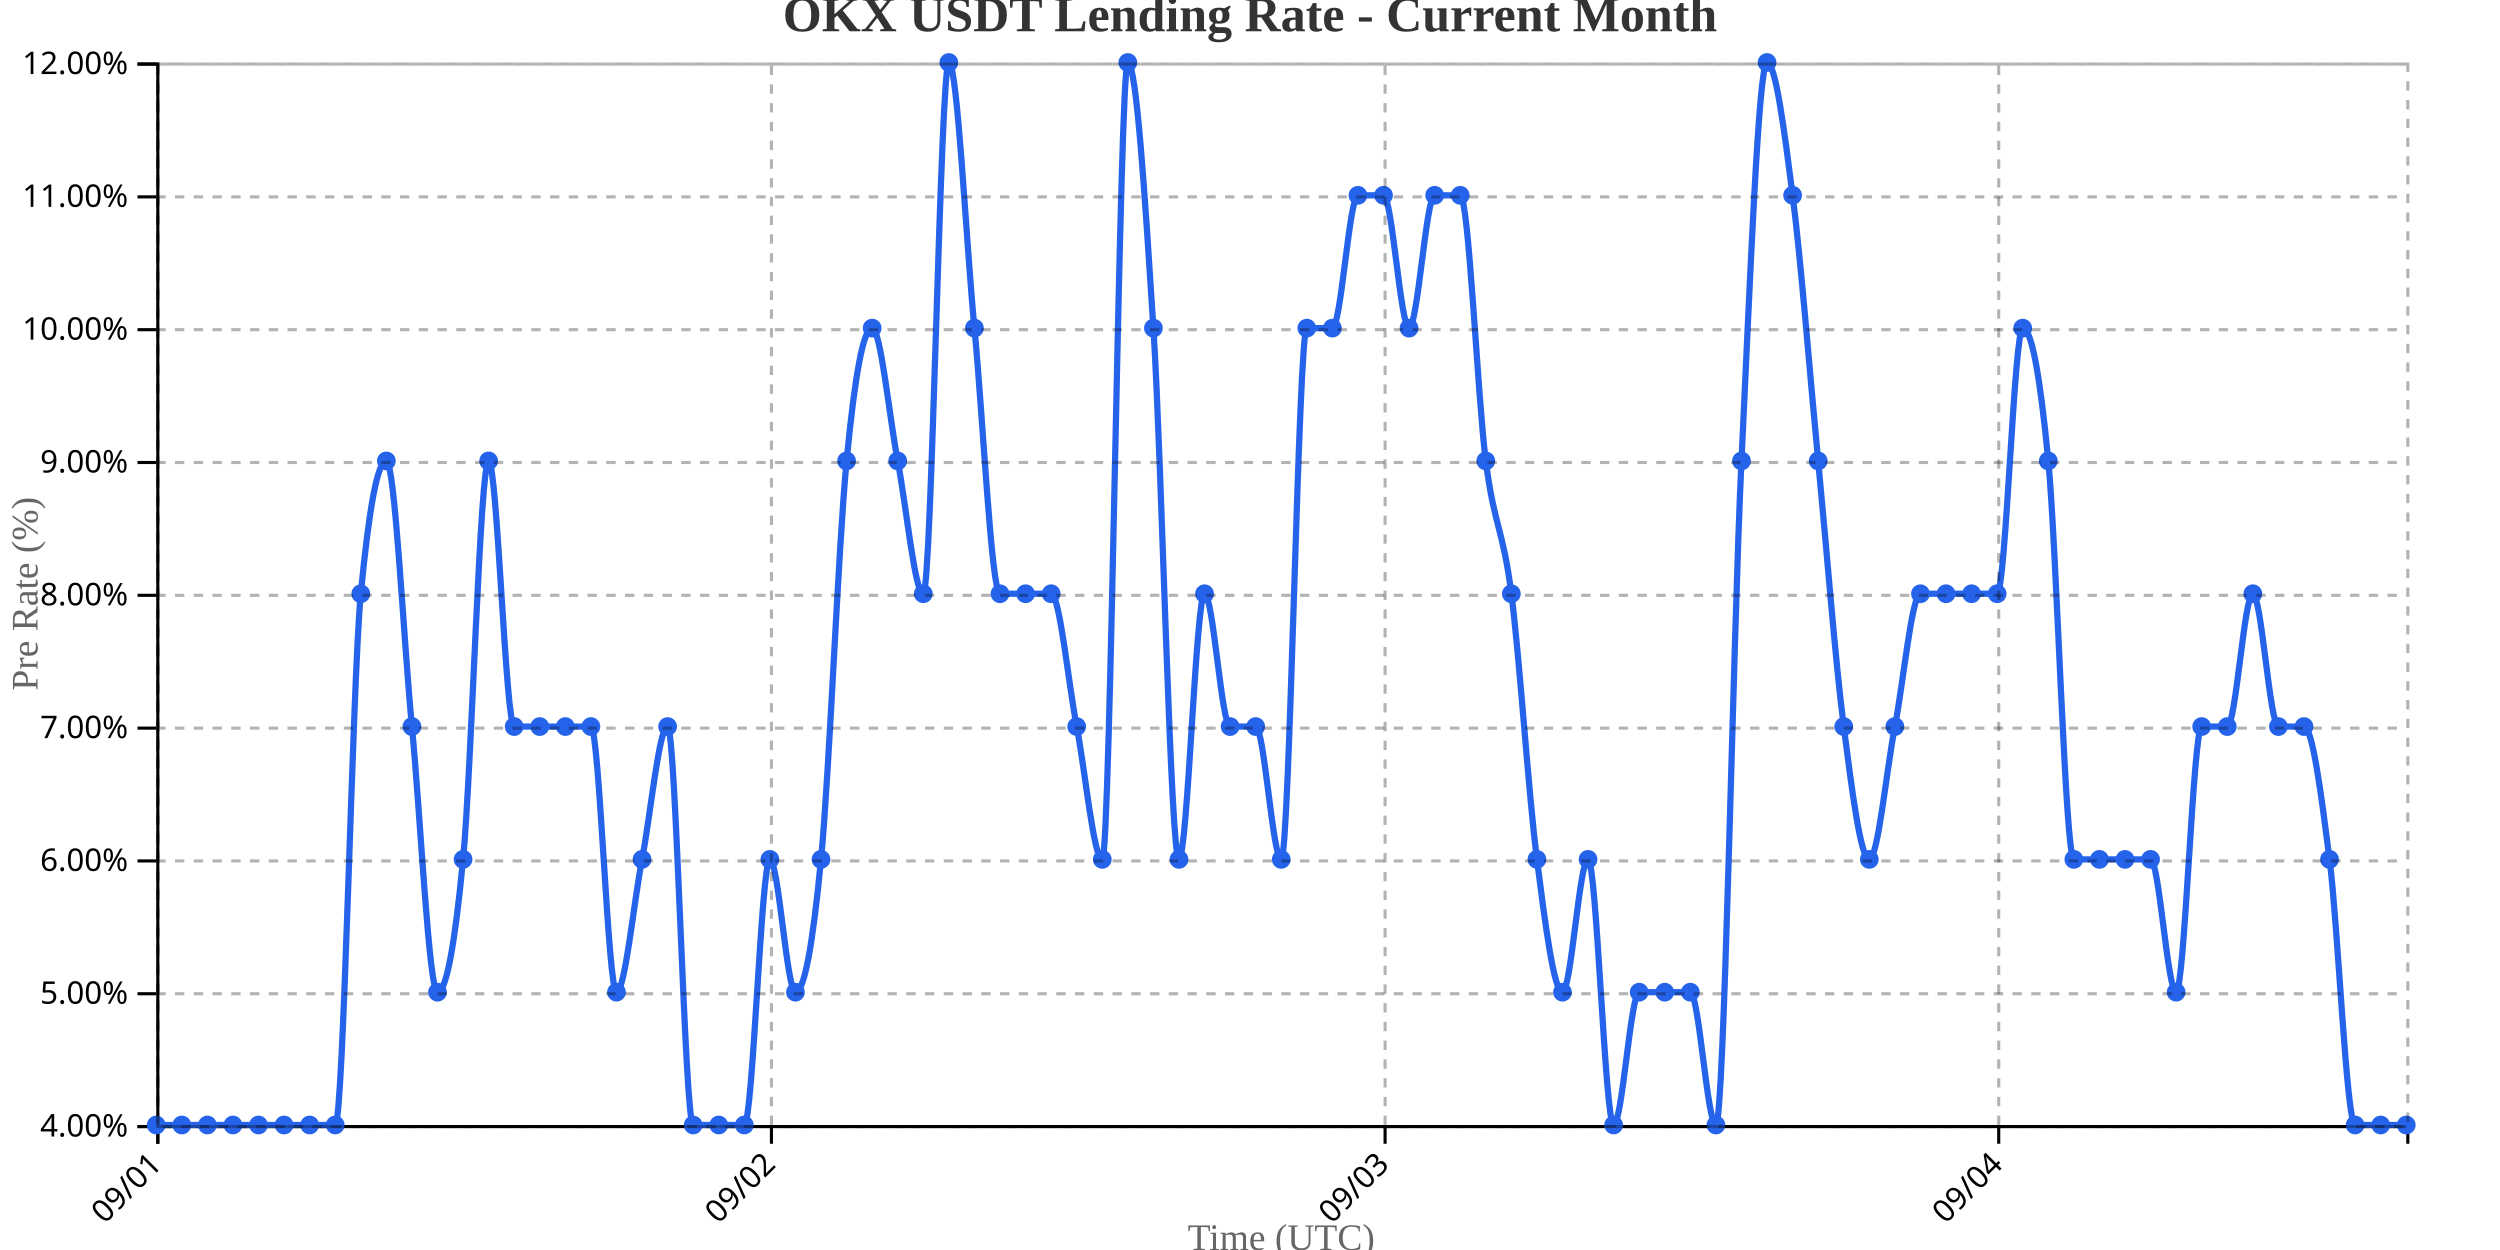
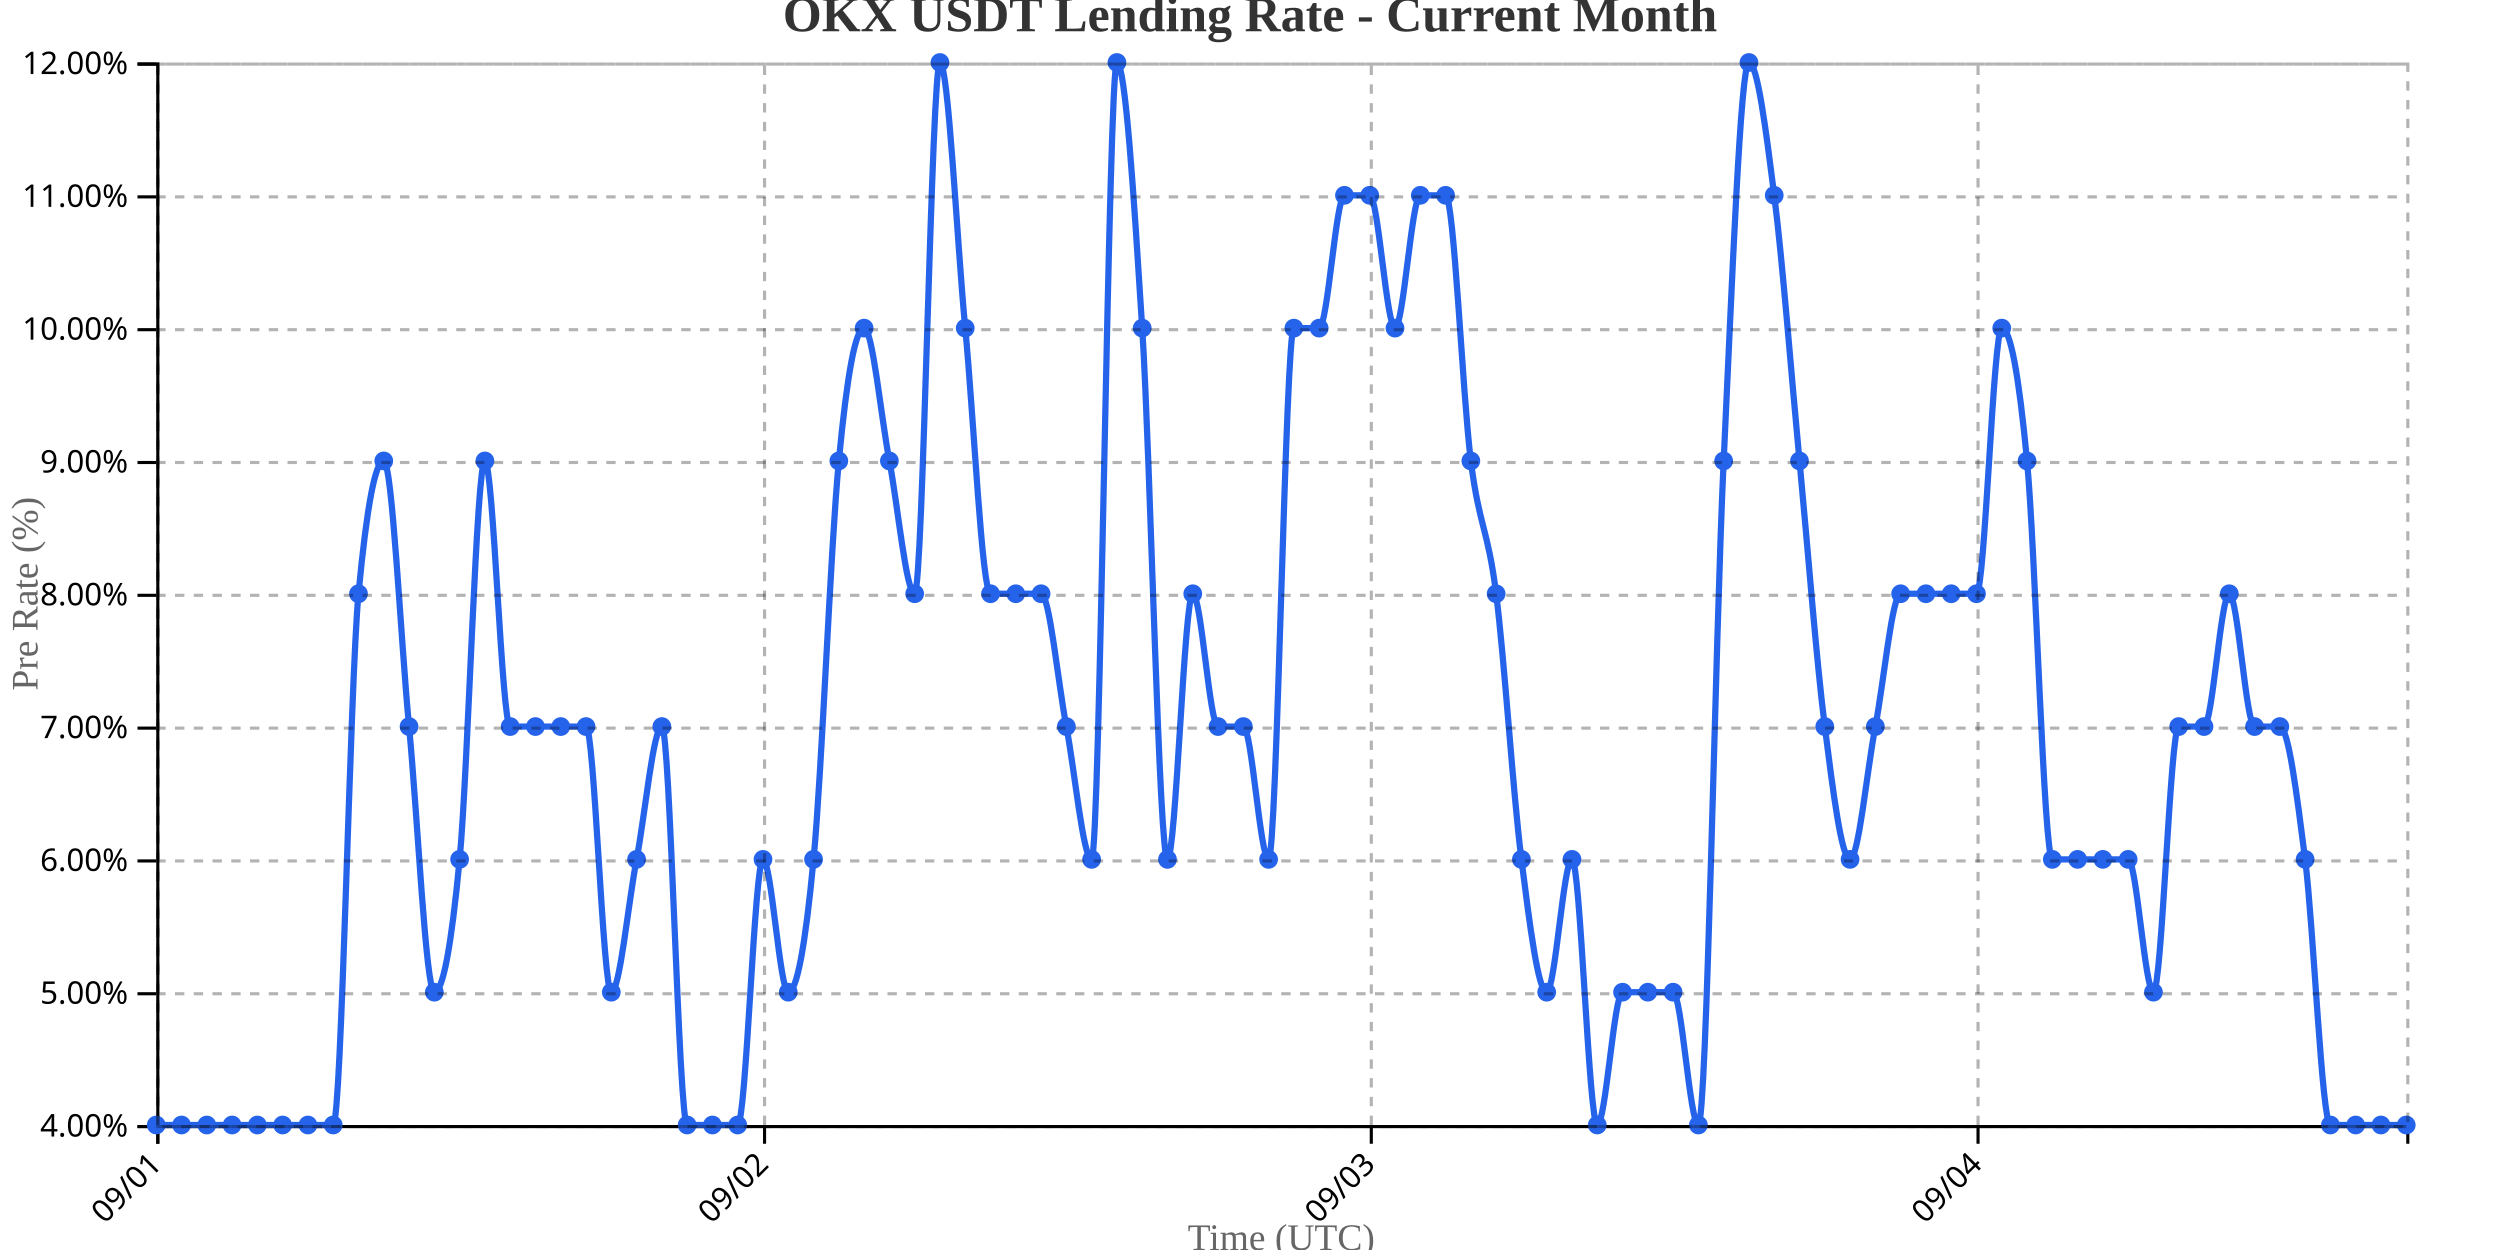
<svg xmlns="http://www.w3.org/2000/svg" width="800" height="400">
  <g transform="translate(50,20)">
    <g transform="translate(0,340)" fill="none" font-size="10" font-family="sans-serif" text-anchor="middle">
      <path class="domain" stroke="currentColor" d="M0.5,6V0.5H720.5V6" />
      <g class="tick" opacity="1" transform="translate(0.5,0)">
        <line stroke="currentColor" y2="6" />
        <text fill="currentColor" y="9" dy=".15em" style="text-anchor: end;" dx="-.8em" transform="rotate(-45)">09/01</text>
      </g>
-       <g class="tick" opacity="1" transform="translate(196.8636,0)">
+       <g class="tick" opacity="1" transform="translate(194.6573,0)">
        <line stroke="currentColor" y2="6" />
        <text fill="currentColor" y="9" dy=".15em" style="text-anchor: end;" dx="-.8em" transform="rotate(-45)">09/02</text>
      </g>
-       <g class="tick" opacity="1" transform="translate(393.2273,0)">
+       <g class="tick" opacity="1" transform="translate(388.8146,0)">
        <line stroke="currentColor" y2="6" />
        <text fill="currentColor" y="9" dy=".15em" style="text-anchor: end;" dx="-.8em" transform="rotate(-45)">09/03</text>
      </g>
-       <g class="tick" opacity="1" transform="translate(589.5909,0)">
+       <g class="tick" opacity="1" transform="translate(582.9719,0)">
        <line stroke="currentColor" y2="6" />
        <text fill="currentColor" y="9" dy=".15em" style="text-anchor: end;" dx="-.8em" transform="rotate(-45)">09/04</text>
      </g>
    </g>
    <g fill="none" font-size="10" font-family="sans-serif" text-anchor="end">
      <path class="domain" stroke="currentColor" d="M-6,340.5H0.5V0.5H-6" />
      <g class="tick" opacity="1" transform="translate(0,340.5)">
        <line stroke="currentColor" x2="-6" />
        <text fill="currentColor" x="-9" dy="0.32em">4.00%</text>
      </g>
      <g class="tick" opacity="1" transform="translate(0,298)">
        <line stroke="currentColor" x2="-6" />
        <text fill="currentColor" x="-9" dy="0.32em">5.00%</text>
      </g>
      <g class="tick" opacity="1" transform="translate(0,255.5)">
        <line stroke="currentColor" x2="-6" />
        <text fill="currentColor" x="-9" dy="0.32em">6.00%</text>
      </g>
      <g class="tick" opacity="1" transform="translate(0,213)">
        <line stroke="currentColor" x2="-6" />
        <text fill="currentColor" x="-9" dy="0.32em">7.00%</text>
      </g>
      <g class="tick" opacity="1" transform="translate(0,170.5)">
        <line stroke="currentColor" x2="-6" />
        <text fill="currentColor" x="-9" dy="0.32em">8.00%</text>
      </g>
      <g class="tick" opacity="1" transform="translate(0,128)">
        <line stroke="currentColor" x2="-6" />
        <text fill="currentColor" x="-9" dy="0.32em">9.00%</text>
      </g>
      <g class="tick" opacity="1" transform="translate(0,85.5)">
        <line stroke="currentColor" x2="-6" />
        <text fill="currentColor" x="-9" dy="0.32em">10.00%</text>
      </g>
      <g class="tick" opacity="1" transform="translate(0,43)">
        <line stroke="currentColor" x2="-6" />
        <text fill="currentColor" x="-9" dy="0.32em">11.00%</text>
      </g>
      <g class="tick" opacity="1" transform="translate(0,0.5)">
        <line stroke="currentColor" x2="-6" />
        <text fill="currentColor" x="-9" dy="0.32em">12.00%</text>
      </g>
    </g>
    <text transform="rotate(-90)" y="-50" x="-170" dy="1em" style="text-anchor: middle; font-size: 12px; fill: #666;">Pre Rate (%)</text>
    <text transform="translate(360, 380)" style="text-anchor: middle; font-size: 12px; fill: #666;">Time (UTC)</text>
-     <path fill="none" stroke="#2563eb" stroke-width="2" d="M0,340C2.727,340,5.455,340,8.182,340C10.909,340,13.636,340,16.364,340C19.091,340,21.818,340,24.545,340C27.273,340,30,340,32.727,340C35.455,340,38.182,340,40.909,340C43.636,340,46.364,340,49.091,340C51.818,340,54.545,340,57.273,340C60,340,62.727,198.333,65.455,170C68.182,141.667,70.909,127.5,73.636,127.5C76.364,127.5,79.091,184.167,81.818,212.5C84.545,240.833,87.273,297.5,90,297.5C92.727,297.5,95.455,283.333,98.182,255C100.909,226.667,103.636,127.5,106.364,127.5C109.091,127.5,111.818,212.5,114.545,212.5C117.273,212.5,120,212.5,122.727,212.5C125.455,212.5,128.182,212.5,130.909,212.5C133.636,212.5,136.364,212.5,139.091,212.5C141.818,212.5,144.545,297.5,147.273,297.5C150,297.5,152.727,269.167,155.455,255C158.182,240.833,160.909,212.5,163.636,212.5C166.364,212.5,169.091,340,171.818,340C174.545,340,177.273,340,180,340C182.727,340,185.455,340,188.182,340C190.909,340,193.636,255,196.364,255C199.091,255,201.818,297.5,204.545,297.5C207.273,297.5,210,283.333,212.727,255C215.455,226.667,218.182,155.833,220.909,127.5C223.636,99.167,226.364,85,229.091,85C231.818,85,234.545,113.333,237.273,127.5C240,141.667,242.727,170,245.455,170C248.182,170,250.909,0,253.636,0C256.364,0,259.091,56.667,261.818,85C264.545,113.333,267.273,170,270,170C272.727,170,275.455,170,278.182,170C280.909,170,283.636,170,286.364,170C289.091,170,291.818,198.333,294.545,212.5C297.273,226.667,300,255,302.727,255C305.455,255,308.182,0,310.909,0C313.636,0,316.364,42.5,319.091,85C321.818,127.5,324.545,255,327.273,255C330,255,332.727,170,335.455,170C338.182,170,340.909,212.5,343.636,212.5C346.364,212.5,349.091,212.5,351.818,212.5C354.545,212.5,357.273,255,360,255C362.727,255,365.455,85,368.182,85C370.909,85,373.636,85,376.364,85C379.091,85,381.818,42.5,384.545,42.5C387.273,42.5,390,42.5,392.727,42.5C395.455,42.5,398.182,85,400.909,85C403.636,85,406.364,42.5,409.091,42.5C411.818,42.5,414.545,42.5,417.273,42.5C420,42.5,422.727,106.25,425.455,127.5C428.182,148.75,430.909,148.75,433.636,170C436.364,191.25,439.091,233.75,441.818,255C444.545,276.25,447.273,297.5,450,297.5C452.727,297.5,455.455,255,458.182,255C460.909,255,463.636,340,466.364,340C469.091,340,471.818,297.5,474.545,297.5C477.273,297.5,480,297.5,482.727,297.5C485.455,297.5,488.182,297.5,490.909,297.5C493.636,297.5,496.364,340,499.091,340C501.818,340,504.545,184.167,507.273,127.5C510,70.833,512.727,0,515.455,0C518.182,0,520.909,21.25,523.636,42.5C526.364,63.75,529.091,99.167,531.818,127.5C534.545,155.833,537.273,191.25,540,212.5C542.727,233.75,545.455,255,548.182,255C550.909,255,553.636,226.667,556.364,212.5C559.091,198.333,561.818,170,564.545,170C567.273,170,570,170,572.727,170C575.455,170,578.182,170,580.909,170C583.636,170,586.364,170,589.091,170C591.818,170,594.545,85,597.273,85C600,85,602.727,99.167,605.455,127.5C608.182,155.833,610.909,255,613.636,255C616.364,255,619.091,255,621.818,255C624.545,255,627.273,255,630,255C632.727,255,635.455,255,638.182,255C640.909,255,643.636,297.5,646.364,297.5C649.091,297.5,651.818,212.5,654.545,212.5C657.273,212.5,660,212.5,662.727,212.5C665.455,212.5,668.182,170,670.909,170C673.636,170,676.364,212.5,679.091,212.5C681.818,212.5,684.545,212.5,687.273,212.5C690,212.5,692.727,233.75,695.455,255C698.182,276.25,700.909,340,703.636,340C706.364,340,709.091,340,711.818,340C714.545,340,717.273,340,720,340" />
+     <path fill="none" stroke="#2563eb" stroke-width="2" d="M0,340C2.697,340,5.393,340,8.09,340C10.787,340,13.483,340,16.18,340C18.876,340,21.573,340,24.27,340C26.966,340,29.663,340,32.36,340C35.056,340,37.753,340,40.449,340C43.146,340,45.843,340,48.539,340C51.236,340,53.933,340,56.629,340C59.326,340,62.022,198.333,64.719,170C67.416,141.667,70.112,127.5,72.809,127.5C75.506,127.5,78.202,184.167,80.899,212.5C83.596,240.833,86.292,297.5,88.989,297.5C91.685,297.5,94.382,283.333,97.079,255C99.775,226.667,102.472,127.5,105.169,127.5C107.865,127.5,110.562,212.5,113.258,212.5C115.955,212.5,118.652,212.5,121.348,212.5C124.045,212.5,126.742,212.5,129.438,212.5C132.135,212.5,134.831,212.5,137.528,212.5C140.225,212.5,142.921,297.5,145.618,297.5C148.315,297.5,151.011,269.167,153.708,255C156.404,240.833,159.101,212.5,161.798,212.5C164.494,212.5,167.191,340,169.888,340C172.584,340,175.281,340,177.978,340C180.674,340,183.371,340,186.067,340C188.764,340,191.461,255,194.157,255C196.854,255,199.551,297.5,202.247,297.5C204.944,297.5,207.64,283.333,210.337,255C213.034,226.667,215.73,155.833,218.427,127.5C221.124,99.167,223.82,85,226.517,85C229.213,85,231.91,113.333,234.607,127.5C237.303,141.667,240,170,242.697,170C245.393,170,248.09,0,250.787,0C253.483,0,256.18,56.667,258.876,85C261.573,113.333,264.27,170,266.966,170C269.663,170,272.36,170,275.056,170C277.753,170,280.449,170,283.146,170C285.843,170,288.539,198.333,291.236,212.5C293.933,226.667,296.629,255,299.326,255C302.022,255,304.719,0,307.416,0C310.112,0,312.809,42.5,315.506,85C318.202,127.5,320.899,255,323.596,255C326.292,255,328.989,170,331.685,170C334.382,170,337.079,212.5,339.775,212.5C342.472,212.5,345.169,212.5,347.865,212.5C350.562,212.5,353.258,255,355.955,255C358.652,255,361.348,85,364.045,85C366.742,85,369.438,85,372.135,85C374.831,85,377.528,42.5,380.225,42.5C382.921,42.5,385.618,42.5,388.315,42.5C391.011,42.5,393.708,85,396.404,85C399.101,85,401.798,42.5,404.494,42.5C407.191,42.5,409.888,42.5,412.584,42.5C415.281,42.5,417.978,106.25,420.674,127.5C423.371,148.75,426.067,148.75,428.764,170C431.461,191.25,434.157,233.75,436.854,255C439.551,276.25,442.247,297.5,444.944,297.5C447.64,297.5,450.337,255,453.034,255C455.73,255,458.427,340,461.124,340C463.82,340,466.517,297.5,469.213,297.5C471.91,297.5,474.607,297.5,477.303,297.5C480,297.5,482.697,297.5,485.393,297.5C488.09,297.5,490.787,340,493.483,340C496.18,340,498.876,184.167,501.573,127.5C504.27,70.833,506.966,0,509.663,0C512.36,0,515.056,21.25,517.753,42.5C520.449,63.75,523.146,99.167,525.843,127.5C528.539,155.833,531.236,191.25,533.933,212.5C536.629,233.75,539.326,255,542.022,255C544.719,255,547.416,226.667,550.112,212.5C552.809,198.333,555.506,170,558.202,170C560.899,170,563.596,170,566.292,170C568.989,170,571.685,170,574.382,170C577.079,170,579.775,170,582.472,170C585.169,170,587.865,85,590.562,85C593.258,85,595.955,99.167,598.652,127.5C601.348,155.833,604.045,255,606.742,255C609.438,255,612.135,255,614.831,255C617.528,255,620.225,255,622.921,255C625.618,255,628.315,255,631.011,255C633.708,255,636.404,297.5,639.101,297.5C641.798,297.5,644.494,212.5,647.191,212.5C649.888,212.5,652.584,212.5,655.281,212.5C657.978,212.5,660.674,170,663.371,170C666.067,170,668.764,212.5,671.461,212.5C674.157,212.5,676.854,212.5,679.551,212.5C682.247,212.5,684.944,233.75,687.64,255C690.337,276.25,693.034,340,695.73,340C698.427,340,701.124,340,703.82,340C706.517,340,709.213,340,711.91,340C714.607,340,717.303,340,720,340" />
    <circle class="dot" cx="0" cy="340" r="3" fill="#2563eb" />
-     <circle class="dot" cx="8.182" cy="340" r="3" fill="#2563eb" />
-     <circle class="dot" cx="16.364" cy="340" r="3" fill="#2563eb" />
-     <circle class="dot" cx="24.545" cy="340" r="3" fill="#2563eb" />
-     <circle class="dot" cx="32.727" cy="340" r="3" fill="#2563eb" />
-     <circle class="dot" cx="40.909" cy="340" r="3" fill="#2563eb" />
-     <circle class="dot" cx="49.091" cy="340" r="3" fill="#2563eb" />
-     <circle class="dot" cx="57.273" cy="340" r="3" fill="#2563eb" />
-     <circle class="dot" cx="65.455" cy="170" r="3" fill="#2563eb" />
-     <circle class="dot" cx="73.636" cy="127.5" r="3" fill="#2563eb" />
-     <circle class="dot" cx="81.818" cy="212.5" r="3" fill="#2563eb" />
-     <circle class="dot" cx="90" cy="297.5" r="3" fill="#2563eb" />
-     <circle class="dot" cx="98.182" cy="255" r="3" fill="#2563eb" />
-     <circle class="dot" cx="106.364" cy="127.5" r="3" fill="#2563eb" />
-     <circle class="dot" cx="114.545" cy="212.5" r="3" fill="#2563eb" />
-     <circle class="dot" cx="122.727" cy="212.5" r="3" fill="#2563eb" />
-     <circle class="dot" cx="130.909" cy="212.5" r="3" fill="#2563eb" />
-     <circle class="dot" cx="139.091" cy="212.5" r="3" fill="#2563eb" />
-     <circle class="dot" cx="147.273" cy="297.5" r="3" fill="#2563eb" />
-     <circle class="dot" cx="155.455" cy="255" r="3" fill="#2563eb" />
-     <circle class="dot" cx="163.636" cy="212.5" r="3" fill="#2563eb" />
-     <circle class="dot" cx="171.818" cy="340" r="3" fill="#2563eb" />
-     <circle class="dot" cx="180" cy="340" r="3" fill="#2563eb" />
-     <circle class="dot" cx="188.182" cy="340" r="3" fill="#2563eb" />
-     <circle class="dot" cx="196.364" cy="255" r="3" fill="#2563eb" />
-     <circle class="dot" cx="204.545" cy="297.5" r="3" fill="#2563eb" />
-     <circle class="dot" cx="212.727" cy="255" r="3" fill="#2563eb" />
-     <circle class="dot" cx="220.909" cy="127.5" r="3" fill="#2563eb" />
-     <circle class="dot" cx="229.091" cy="85" r="3" fill="#2563eb" />
-     <circle class="dot" cx="237.273" cy="127.5" r="3" fill="#2563eb" />
-     <circle class="dot" cx="245.455" cy="170" r="3" fill="#2563eb" />
-     <circle class="dot" cx="253.636" cy="0" r="3" fill="#2563eb" />
-     <circle class="dot" cx="261.818" cy="85" r="3" fill="#2563eb" />
-     <circle class="dot" cx="270" cy="170" r="3" fill="#2563eb" />
-     <circle class="dot" cx="278.182" cy="170" r="3" fill="#2563eb" />
-     <circle class="dot" cx="286.364" cy="170" r="3" fill="#2563eb" />
-     <circle class="dot" cx="294.545" cy="212.5" r="3" fill="#2563eb" />
-     <circle class="dot" cx="302.727" cy="255" r="3" fill="#2563eb" />
-     <circle class="dot" cx="310.909" cy="0" r="3" fill="#2563eb" />
-     <circle class="dot" cx="319.091" cy="85" r="3" fill="#2563eb" />
-     <circle class="dot" cx="327.273" cy="255" r="3" fill="#2563eb" />
-     <circle class="dot" cx="335.455" cy="170" r="3" fill="#2563eb" />
-     <circle class="dot" cx="343.636" cy="212.5" r="3" fill="#2563eb" />
-     <circle class="dot" cx="351.818" cy="212.5" r="3" fill="#2563eb" />
-     <circle class="dot" cx="360" cy="255" r="3" fill="#2563eb" />
-     <circle class="dot" cx="368.182" cy="85" r="3" fill="#2563eb" />
-     <circle class="dot" cx="376.364" cy="85" r="3" fill="#2563eb" />
-     <circle class="dot" cx="384.545" cy="42.5" r="3" fill="#2563eb" />
-     <circle class="dot" cx="392.727" cy="42.5" r="3" fill="#2563eb" />
-     <circle class="dot" cx="400.909" cy="85" r="3" fill="#2563eb" />
-     <circle class="dot" cx="409.091" cy="42.5" r="3" fill="#2563eb" />
-     <circle class="dot" cx="417.273" cy="42.5" r="3" fill="#2563eb" />
-     <circle class="dot" cx="425.455" cy="127.5" r="3" fill="#2563eb" />
-     <circle class="dot" cx="433.636" cy="170" r="3" fill="#2563eb" />
-     <circle class="dot" cx="441.818" cy="255" r="3" fill="#2563eb" />
-     <circle class="dot" cx="450" cy="297.5" r="3" fill="#2563eb" />
-     <circle class="dot" cx="458.182" cy="255" r="3" fill="#2563eb" />
-     <circle class="dot" cx="466.364" cy="340" r="3" fill="#2563eb" />
-     <circle class="dot" cx="474.545" cy="297.5" r="3" fill="#2563eb" />
-     <circle class="dot" cx="482.727" cy="297.5" r="3" fill="#2563eb" />
-     <circle class="dot" cx="490.909" cy="297.5" r="3" fill="#2563eb" />
-     <circle class="dot" cx="499.091" cy="340" r="3" fill="#2563eb" />
-     <circle class="dot" cx="507.273" cy="127.5" r="3" fill="#2563eb" />
-     <circle class="dot" cx="515.455" cy="0" r="3" fill="#2563eb" />
-     <circle class="dot" cx="523.636" cy="42.5" r="3" fill="#2563eb" />
-     <circle class="dot" cx="531.818" cy="127.5" r="3" fill="#2563eb" />
-     <circle class="dot" cx="540" cy="212.5" r="3" fill="#2563eb" />
-     <circle class="dot" cx="548.182" cy="255" r="3" fill="#2563eb" />
-     <circle class="dot" cx="556.364" cy="212.5" r="3" fill="#2563eb" />
-     <circle class="dot" cx="564.545" cy="170" r="3" fill="#2563eb" />
-     <circle class="dot" cx="572.727" cy="170" r="3" fill="#2563eb" />
-     <circle class="dot" cx="580.909" cy="170" r="3" fill="#2563eb" />
-     <circle class="dot" cx="589.091" cy="170" r="3" fill="#2563eb" />
-     <circle class="dot" cx="597.273" cy="85" r="3" fill="#2563eb" />
-     <circle class="dot" cx="605.455" cy="127.5" r="3" fill="#2563eb" />
-     <circle class="dot" cx="613.636" cy="255" r="3" fill="#2563eb" />
-     <circle class="dot" cx="621.818" cy="255" r="3" fill="#2563eb" />
-     <circle class="dot" cx="630" cy="255" r="3" fill="#2563eb" />
-     <circle class="dot" cx="638.182" cy="255" r="3" fill="#2563eb" />
-     <circle class="dot" cx="646.364" cy="297.5" r="3" fill="#2563eb" />
-     <circle class="dot" cx="654.545" cy="212.5" r="3" fill="#2563eb" />
-     <circle class="dot" cx="662.727" cy="212.5" r="3" fill="#2563eb" />
-     <circle class="dot" cx="670.909" cy="170" r="3" fill="#2563eb" />
-     <circle class="dot" cx="679.091" cy="212.5" r="3" fill="#2563eb" />
-     <circle class="dot" cx="687.273" cy="212.5" r="3" fill="#2563eb" />
-     <circle class="dot" cx="695.455" cy="255" r="3" fill="#2563eb" />
-     <circle class="dot" cx="703.636" cy="340" r="3" fill="#2563eb" />
-     <circle class="dot" cx="711.818" cy="340" r="3" fill="#2563eb" />
+     <circle class="dot" cx="8.09" cy="340" r="3" fill="#2563eb" />
+     <circle class="dot" cx="16.18" cy="340" r="3" fill="#2563eb" />
+     <circle class="dot" cx="24.27" cy="340" r="3" fill="#2563eb" />
+     <circle class="dot" cx="32.36" cy="340" r="3" fill="#2563eb" />
+     <circle class="dot" cx="40.449" cy="340" r="3" fill="#2563eb" />
+     <circle class="dot" cx="48.539" cy="340" r="3" fill="#2563eb" />
+     <circle class="dot" cx="56.629" cy="340" r="3" fill="#2563eb" />
+     <circle class="dot" cx="64.719" cy="170" r="3" fill="#2563eb" />
+     <circle class="dot" cx="72.809" cy="127.5" r="3" fill="#2563eb" />
+     <circle class="dot" cx="80.899" cy="212.5" r="3" fill="#2563eb" />
+     <circle class="dot" cx="88.989" cy="297.5" r="3" fill="#2563eb" />
+     <circle class="dot" cx="97.079" cy="255" r="3" fill="#2563eb" />
+     <circle class="dot" cx="105.169" cy="127.5" r="3" fill="#2563eb" />
+     <circle class="dot" cx="113.258" cy="212.5" r="3" fill="#2563eb" />
+     <circle class="dot" cx="121.348" cy="212.5" r="3" fill="#2563eb" />
+     <circle class="dot" cx="129.438" cy="212.5" r="3" fill="#2563eb" />
+     <circle class="dot" cx="137.528" cy="212.5" r="3" fill="#2563eb" />
+     <circle class="dot" cx="145.618" cy="297.5" r="3" fill="#2563eb" />
+     <circle class="dot" cx="153.708" cy="255" r="3" fill="#2563eb" />
+     <circle class="dot" cx="161.798" cy="212.5" r="3" fill="#2563eb" />
+     <circle class="dot" cx="169.888" cy="340" r="3" fill="#2563eb" />
+     <circle class="dot" cx="177.978" cy="340" r="3" fill="#2563eb" />
+     <circle class="dot" cx="186.067" cy="340" r="3" fill="#2563eb" />
+     <circle class="dot" cx="194.157" cy="255" r="3" fill="#2563eb" />
+     <circle class="dot" cx="202.247" cy="297.5" r="3" fill="#2563eb" />
+     <circle class="dot" cx="210.337" cy="255" r="3" fill="#2563eb" />
+     <circle class="dot" cx="218.427" cy="127.5" r="3" fill="#2563eb" />
+     <circle class="dot" cx="226.517" cy="85" r="3" fill="#2563eb" />
+     <circle class="dot" cx="234.607" cy="127.5" r="3" fill="#2563eb" />
+     <circle class="dot" cx="242.697" cy="170" r="3" fill="#2563eb" />
+     <circle class="dot" cx="250.787" cy="0" r="3" fill="#2563eb" />
+     <circle class="dot" cx="258.876" cy="85" r="3" fill="#2563eb" />
+     <circle class="dot" cx="266.966" cy="170" r="3" fill="#2563eb" />
+     <circle class="dot" cx="275.056" cy="170" r="3" fill="#2563eb" />
+     <circle class="dot" cx="283.146" cy="170" r="3" fill="#2563eb" />
+     <circle class="dot" cx="291.236" cy="212.5" r="3" fill="#2563eb" />
+     <circle class="dot" cx="299.326" cy="255" r="3" fill="#2563eb" />
+     <circle class="dot" cx="307.416" cy="0" r="3" fill="#2563eb" />
+     <circle class="dot" cx="315.506" cy="85" r="3" fill="#2563eb" />
+     <circle class="dot" cx="323.596" cy="255" r="3" fill="#2563eb" />
+     <circle class="dot" cx="331.685" cy="170" r="3" fill="#2563eb" />
+     <circle class="dot" cx="339.775" cy="212.5" r="3" fill="#2563eb" />
+     <circle class="dot" cx="347.865" cy="212.5" r="3" fill="#2563eb" />
+     <circle class="dot" cx="355.955" cy="255" r="3" fill="#2563eb" />
+     <circle class="dot" cx="364.045" cy="85" r="3" fill="#2563eb" />
+     <circle class="dot" cx="372.135" cy="85" r="3" fill="#2563eb" />
+     <circle class="dot" cx="380.225" cy="42.5" r="3" fill="#2563eb" />
+     <circle class="dot" cx="388.315" cy="42.5" r="3" fill="#2563eb" />
+     <circle class="dot" cx="396.404" cy="85" r="3" fill="#2563eb" />
+     <circle class="dot" cx="404.494" cy="42.5" r="3" fill="#2563eb" />
+     <circle class="dot" cx="412.584" cy="42.5" r="3" fill="#2563eb" />
+     <circle class="dot" cx="420.674" cy="127.5" r="3" fill="#2563eb" />
+     <circle class="dot" cx="428.764" cy="170" r="3" fill="#2563eb" />
+     <circle class="dot" cx="436.854" cy="255" r="3" fill="#2563eb" />
+     <circle class="dot" cx="444.944" cy="297.5" r="3" fill="#2563eb" />
+     <circle class="dot" cx="453.034" cy="255" r="3" fill="#2563eb" />
+     <circle class="dot" cx="461.124" cy="340" r="3" fill="#2563eb" />
+     <circle class="dot" cx="469.213" cy="297.5" r="3" fill="#2563eb" />
+     <circle class="dot" cx="477.303" cy="297.5" r="3" fill="#2563eb" />
+     <circle class="dot" cx="485.393" cy="297.5" r="3" fill="#2563eb" />
+     <circle class="dot" cx="493.483" cy="340" r="3" fill="#2563eb" />
+     <circle class="dot" cx="501.573" cy="127.5" r="3" fill="#2563eb" />
+     <circle class="dot" cx="509.663" cy="0" r="3" fill="#2563eb" />
+     <circle class="dot" cx="517.753" cy="42.5" r="3" fill="#2563eb" />
+     <circle class="dot" cx="525.843" cy="127.5" r="3" fill="#2563eb" />
+     <circle class="dot" cx="533.933" cy="212.5" r="3" fill="#2563eb" />
+     <circle class="dot" cx="542.022" cy="255" r="3" fill="#2563eb" />
+     <circle class="dot" cx="550.112" cy="212.5" r="3" fill="#2563eb" />
+     <circle class="dot" cx="558.202" cy="170" r="3" fill="#2563eb" />
+     <circle class="dot" cx="566.292" cy="170" r="3" fill="#2563eb" />
+     <circle class="dot" cx="574.382" cy="170" r="3" fill="#2563eb" />
+     <circle class="dot" cx="582.472" cy="170" r="3" fill="#2563eb" />
+     <circle class="dot" cx="590.562" cy="85" r="3" fill="#2563eb" />
+     <circle class="dot" cx="598.652" cy="127.5" r="3" fill="#2563eb" />
+     <circle class="dot" cx="606.742" cy="255" r="3" fill="#2563eb" />
+     <circle class="dot" cx="614.831" cy="255" r="3" fill="#2563eb" />
+     <circle class="dot" cx="622.921" cy="255" r="3" fill="#2563eb" />
+     <circle class="dot" cx="631.011" cy="255" r="3" fill="#2563eb" />
+     <circle class="dot" cx="639.101" cy="297.5" r="3" fill="#2563eb" />
+     <circle class="dot" cx="647.191" cy="212.5" r="3" fill="#2563eb" />
+     <circle class="dot" cx="655.281" cy="212.5" r="3" fill="#2563eb" />
+     <circle class="dot" cx="663.371" cy="170" r="3" fill="#2563eb" />
+     <circle class="dot" cx="671.461" cy="212.5" r="3" fill="#2563eb" />
+     <circle class="dot" cx="679.551" cy="212.5" r="3" fill="#2563eb" />
+     <circle class="dot" cx="687.64" cy="255" r="3" fill="#2563eb" />
+     <circle class="dot" cx="695.73" cy="340" r="3" fill="#2563eb" />
+     <circle class="dot" cx="703.82" cy="340" r="3" fill="#2563eb" />
+     <circle class="dot" cx="711.91" cy="340" r="3" fill="#2563eb" />
    <circle class="dot" cx="720" cy="340" r="3" fill="#2563eb" />
    <g class="grid" transform="translate(0,340)" fill="none" font-size="10" font-family="sans-serif" text-anchor="middle" style="stroke-dasharray: 3,3; opacity: 0.3;">
      <path class="domain" stroke="currentColor" d="M0.5,-340V0.5H720.5V-340" />
      <g class="tick" opacity="1" transform="translate(0.5,0)">
        <line stroke="currentColor" y2="-340" />
        <text fill="currentColor" y="3" dy="0.71em" />
      </g>
-       <g class="tick" opacity="1" transform="translate(196.8636,0)">
-         <line stroke="currentColor" y2="-340" />
-         <text fill="currentColor" y="3" dy="0.71em" />
-       </g>
-       <g class="tick" opacity="1" transform="translate(393.2273,0)">
-         <line stroke="currentColor" y2="-340" />
-         <text fill="currentColor" y="3" dy="0.71em" />
-       </g>
-       <g class="tick" opacity="1" transform="translate(589.5909,0)">
+       <g class="tick" opacity="1" transform="translate(194.6573,0)">
+         <line stroke="currentColor" y2="-340" />
+         <text fill="currentColor" y="3" dy="0.71em" />
+       </g>
+       <g class="tick" opacity="1" transform="translate(388.8146,0)">
+         <line stroke="currentColor" y2="-340" />
+         <text fill="currentColor" y="3" dy="0.71em" />
+       </g>
+       <g class="tick" opacity="1" transform="translate(582.9719,0)">
        <line stroke="currentColor" y2="-340" />
        <text fill="currentColor" y="3" dy="0.71em" />
      </g>
    </g>
    <g class="grid" fill="none" font-size="10" font-family="sans-serif" text-anchor="end" style="stroke-dasharray: 3,3; opacity: 0.3;">
      <path class="domain" stroke="currentColor" d="M720,340.5H0.5V0.5H720" />
      <g class="tick" opacity="1" transform="translate(0,340.5)">
        <line stroke="currentColor" x2="720" />
        <text fill="currentColor" x="-3" dy="0.32em" />
      </g>
      <g class="tick" opacity="1" transform="translate(0,298)">
        <line stroke="currentColor" x2="720" />
        <text fill="currentColor" x="-3" dy="0.32em" />
      </g>
      <g class="tick" opacity="1" transform="translate(0,255.5)">
        <line stroke="currentColor" x2="720" />
        <text fill="currentColor" x="-3" dy="0.32em" />
      </g>
      <g class="tick" opacity="1" transform="translate(0,213)">
        <line stroke="currentColor" x2="720" />
        <text fill="currentColor" x="-3" dy="0.32em" />
      </g>
      <g class="tick" opacity="1" transform="translate(0,170.5)">
        <line stroke="currentColor" x2="720" />
        <text fill="currentColor" x="-3" dy="0.32em" />
      </g>
      <g class="tick" opacity="1" transform="translate(0,128)">
        <line stroke="currentColor" x2="720" />
        <text fill="currentColor" x="-3" dy="0.32em" />
      </g>
      <g class="tick" opacity="1" transform="translate(0,85.5)">
        <line stroke="currentColor" x2="720" />
        <text fill="currentColor" x="-3" dy="0.32em" />
      </g>
      <g class="tick" opacity="1" transform="translate(0,43)">
        <line stroke="currentColor" x2="720" />
        <text fill="currentColor" x="-3" dy="0.32em" />
      </g>
      <g class="tick" opacity="1" transform="translate(0,0.5)">
        <line stroke="currentColor" x2="720" />
        <text fill="currentColor" x="-3" dy="0.32em" />
      </g>
    </g>
  </g>
  <text x="400" y="10" text-anchor="middle" style="font-size: 16px; font-weight: bold; fill: #333;">OKX USDT Lending Rate - Current Month</text>
</svg>
